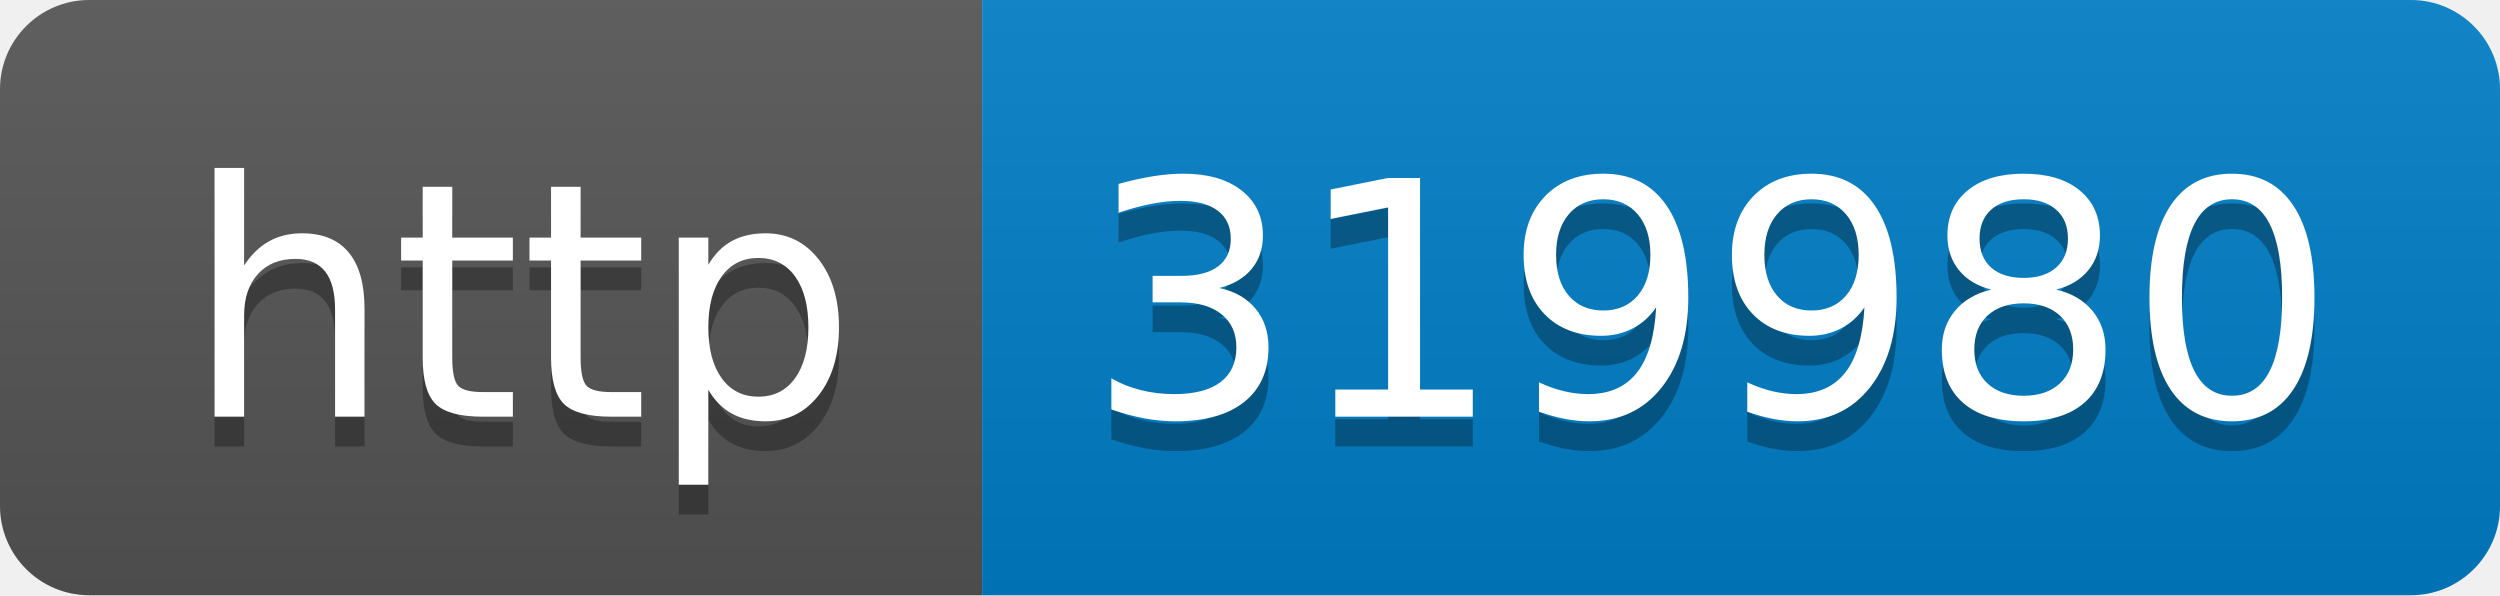
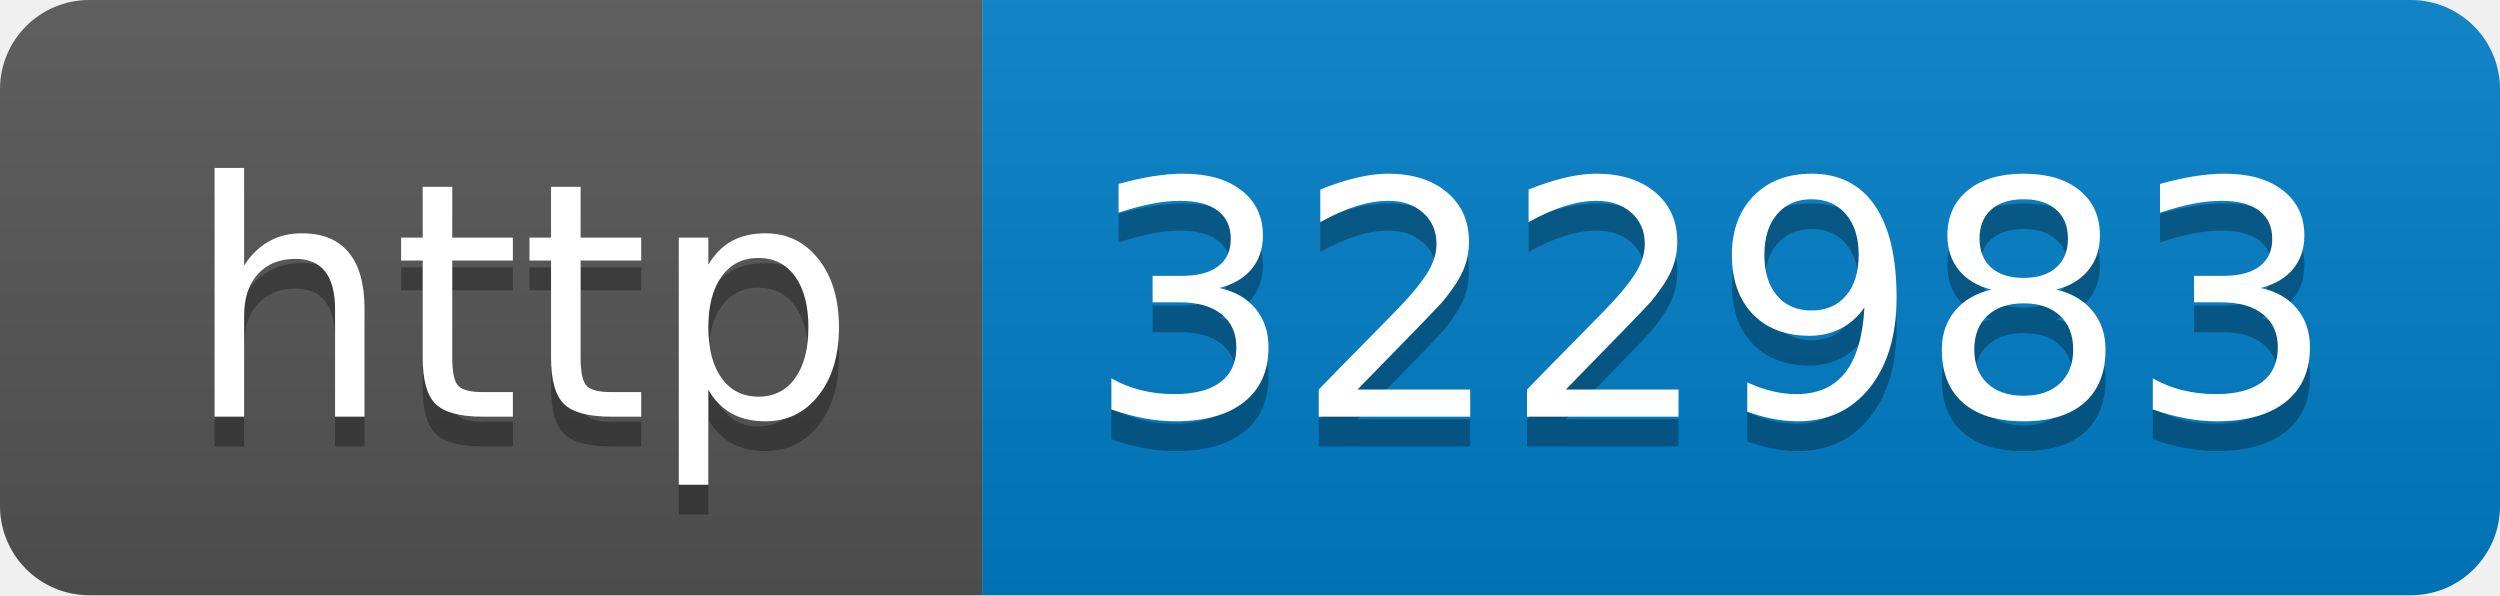
- <svg xmlns="http://www.w3.org/2000/svg" width="84" height="20" role="img" aria-label="http: 319980">
+ <svg xmlns="http://www.w3.org/2000/svg" width="84" height="20" role="img" aria-label="http: 322983">
  <linearGradient id="s" x2="0" y2="100%">
    <stop offset="0" stop-color="#bbb" stop-opacity=".1" />
    <stop offset="1" stop-opacity=".1" />
  </linearGradient>
  <clipPath id="r">
    <rect width="84" height="20" rx="3" fill="#fff" />
  </clipPath>
  <g clip-path="url(#r)">
    <rect width="33" height="20" fill="#555" />
    <rect x="33" width="51" height="20" fill="#007ec6" />
    <rect width="84" height="20" fill="url(#s)" />
  </g>
  <g fill="#fff" text-anchor="middle" font-family="Verdana,Geneva,DejaVu Sans,sans-serif" text-rendering="geometricPrecision" font-size="110">
    <text aria-hidden="true" x="175" y="150" fill="#010101" fill-opacity=".3" transform="scale(.1)" textLength="230">http</text>
    <text x="175" y="140" transform="scale(.1)" fill="#fff" textLength="230">http</text>
-     <text aria-hidden="true" x="575" y="150" fill="#010101" fill-opacity=".3" transform="scale(.1)" textLength="410">319980</text>
-     <text x="575" y="140" transform="scale(.1)" fill="#fff" textLength="410">319980</text>
+     <text aria-hidden="true" x="575" y="150" fill="#010101" fill-opacity=".3" transform="scale(.1)" textLength="410">322983</text>
+     <text x="575" y="140" transform="scale(.1)" fill="#fff" textLength="410">322983</text>
  </g>
</svg>
